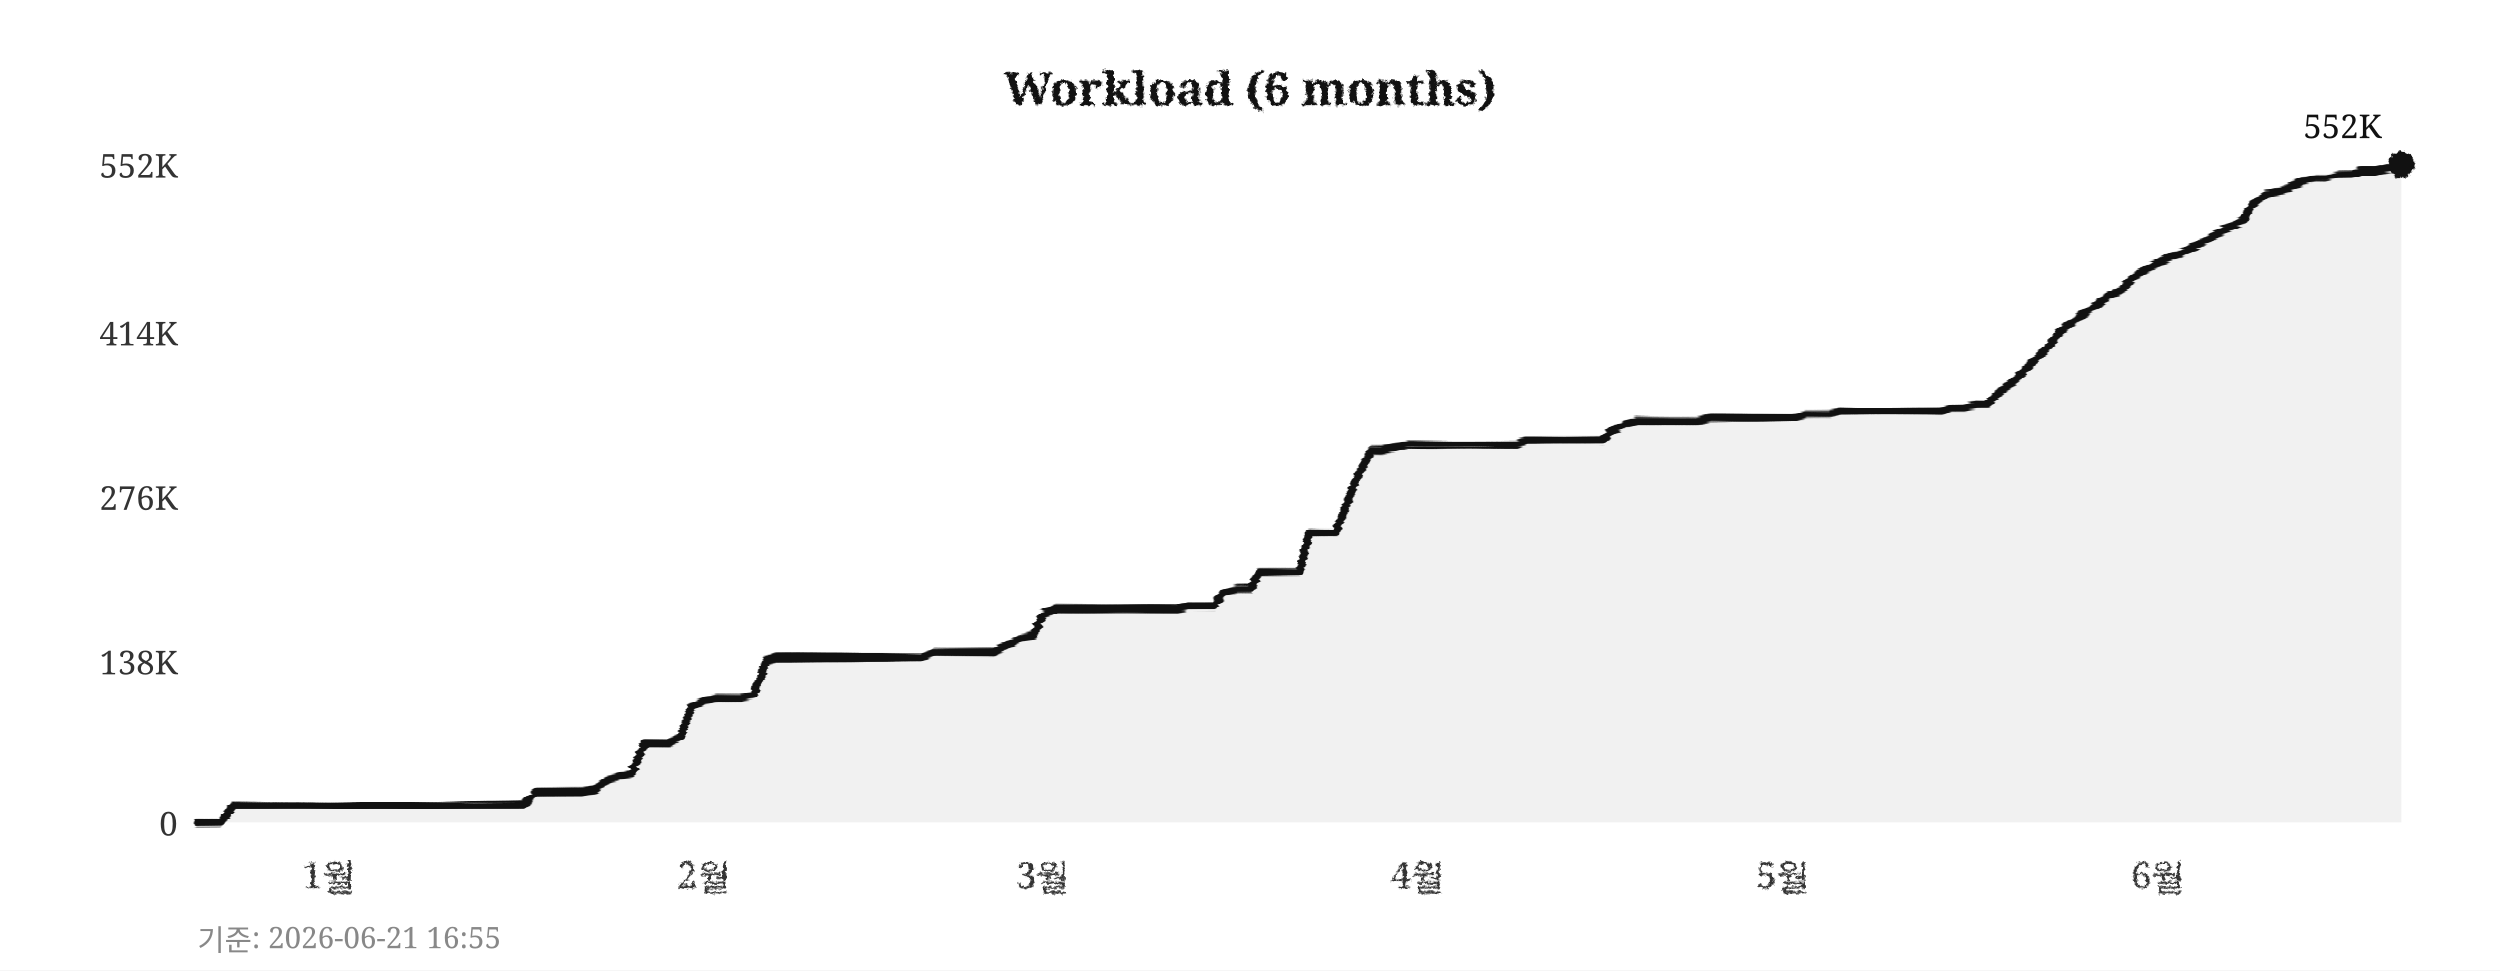
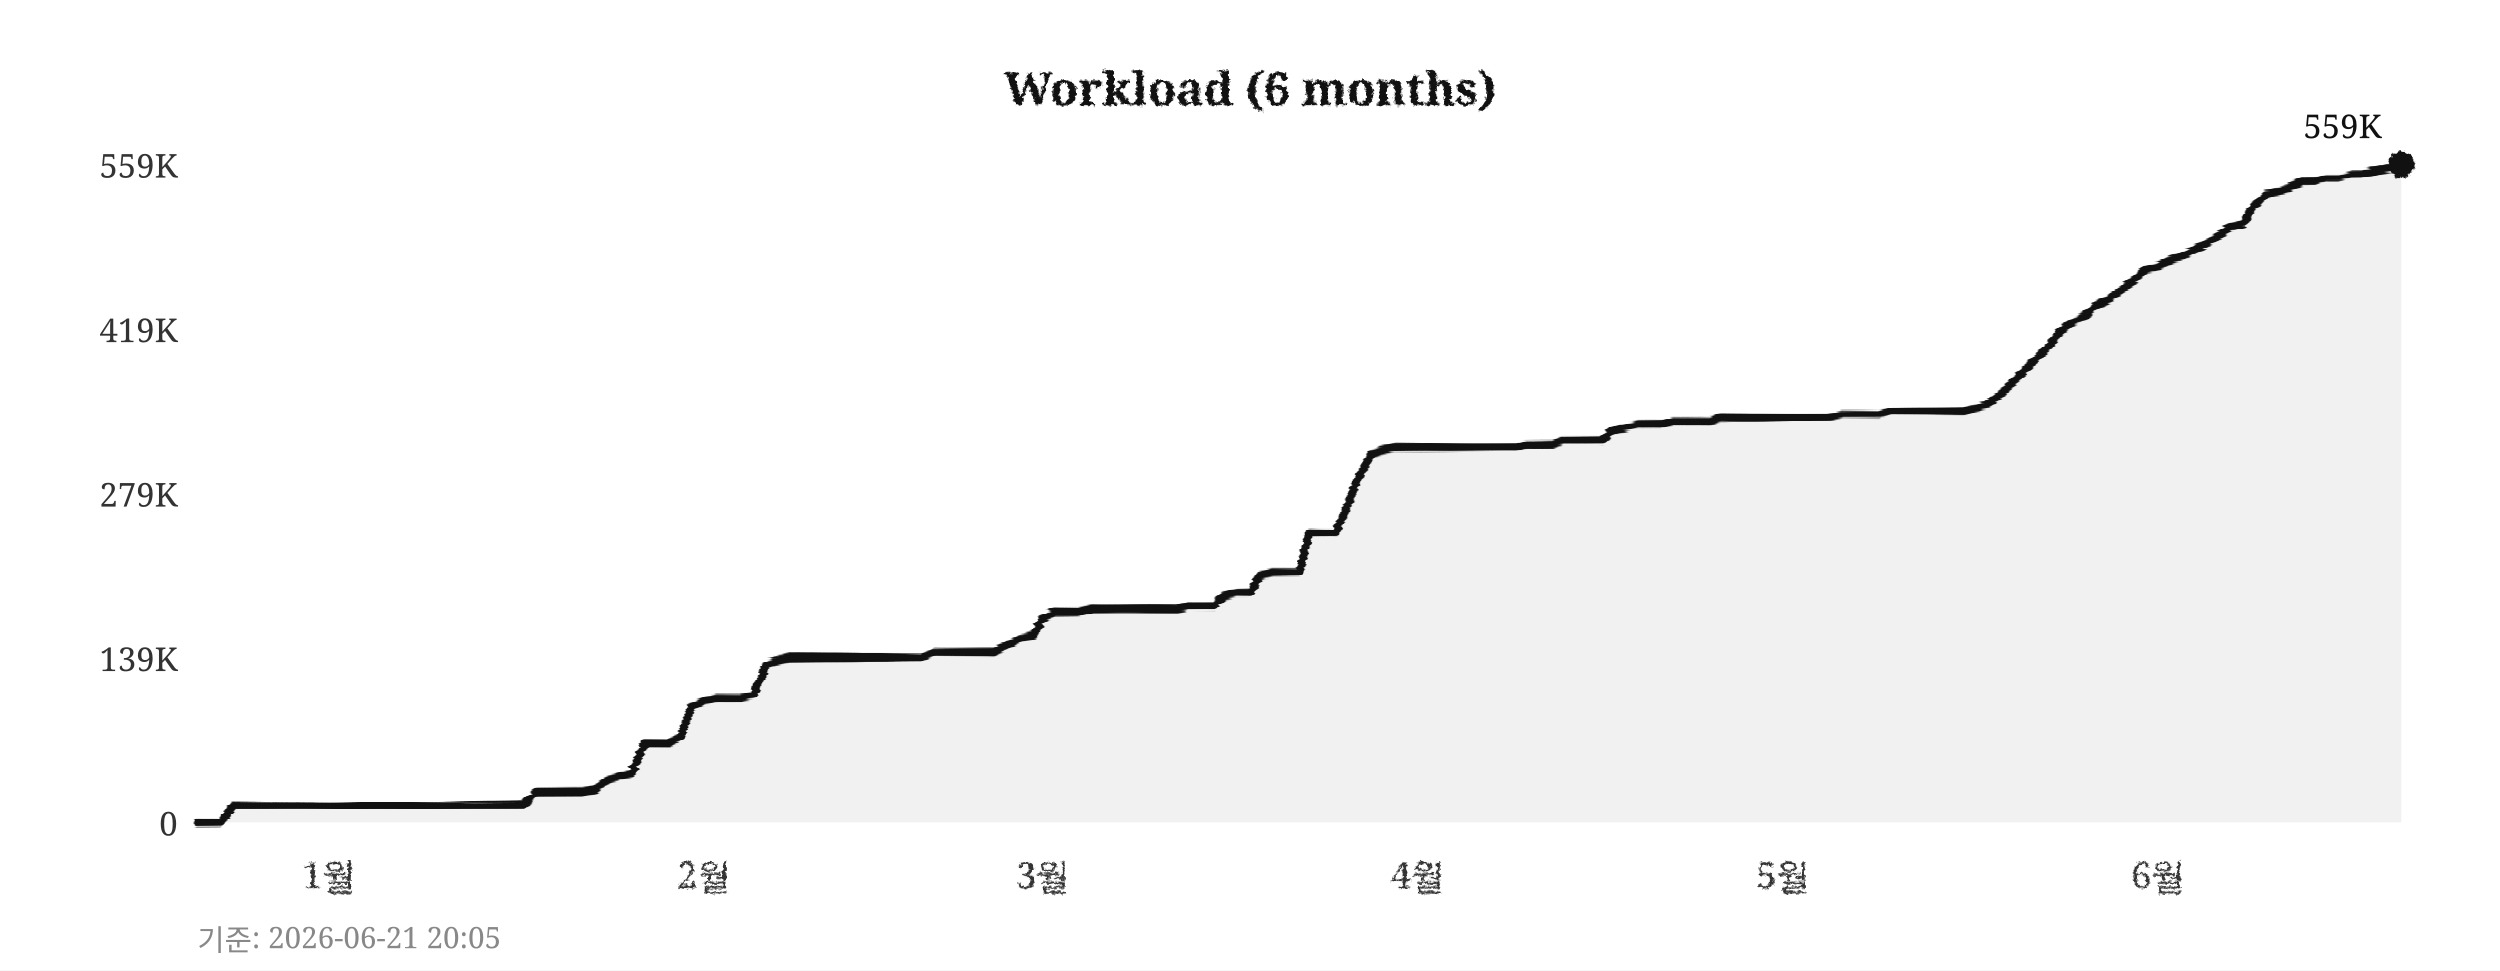
<svg xmlns="http://www.w3.org/2000/svg" width="760" height="295">
  <defs>
    <filter id="pencil" x="-5%" y="-5%" width="110%" height="110%">
      <feTurbulence type="fractalNoise" baseFrequency="0.9" numOctaves="4" seed="5" result="noise" />
      <feDisplacementMap in="SourceGraphic" in2="noise" scale="1.6" xChannelSelector="R" yChannelSelector="G" />
    </filter>
    <filter id="pline" x="-2%" y="-30%" width="104%" height="160%">
      <feTurbulence type="fractalNoise" baseFrequency="0.015 0.9" numOctaves="3" seed="11" result="noise" />
      <feDisplacementMap in="SourceGraphic" in2="noise" scale="1.8" xChannelSelector="R" yChannelSelector="G" />
    </filter>
    <filter id="rough" x="-5%" y="-5%" width="110%" height="110%">
      <feTurbulence type="turbulence" baseFrequency="0.05" numOctaves="2" seed="2" result="noise" />
      <feDisplacementMap in="SourceGraphic" in2="noise" scale="2" xChannelSelector="R" yChannelSelector="G" />
    </filter>
  </defs>
  <rect width="760" height="295" fill="#ffffff" />
  <text x="380" y="32" text-anchor="middle" font-size="14" font-weight="bold" font-family="Georgia,serif" fill="#111111" filter="url(#pencil)">Workload (6 months)</text>
  <line x1="60" y1="250" x2="730" y2="250" stroke="#cccccc" stroke-width="0.7" stroke-dasharray="4,5" filter="url(#rough)" />
  <text x="54" y="254" text-anchor="end" font-size="10" font-family="Georgia,serif" fill="#333333">0</text>
-   <line x1="60" y1="201" x2="730" y2="201" stroke="#cccccc" stroke-width="0.7" stroke-dasharray="4,5" filter="url(#rough)" />
-   <text x="54" y="205" text-anchor="end" font-size="10" font-family="Georgia,serif" fill="#333333">138K</text>
-   <line x1="60" y1="151" x2="730" y2="151" stroke="#cccccc" stroke-width="0.7" stroke-dasharray="4,5" filter="url(#rough)" />
-   <text x="54" y="155" text-anchor="end" font-size="10" font-family="Georgia,serif" fill="#333333">276K</text>
-   <line x1="60" y1="101" x2="730" y2="101" stroke="#cccccc" stroke-width="0.7" stroke-dasharray="4,5" filter="url(#rough)" />
-   <text x="54" y="105" text-anchor="end" font-size="10" font-family="Georgia,serif" fill="#333333">414K</text>
+   <line x1="60" y1="200" x2="730" y2="200" stroke="#cccccc" stroke-width="0.7" stroke-dasharray="4,5" filter="url(#rough)" />
+   <text x="54" y="204" text-anchor="end" font-size="10" font-family="Georgia,serif" fill="#333333">139K</text>
+   <line x1="60" y1="150" x2="730" y2="150" stroke="#cccccc" stroke-width="0.7" stroke-dasharray="4,5" filter="url(#rough)" />
+   <text x="54" y="154" text-anchor="end" font-size="10" font-family="Georgia,serif" fill="#333333">279K</text>
+   <line x1="60" y1="100" x2="730" y2="100" stroke="#cccccc" stroke-width="0.7" stroke-dasharray="4,5" filter="url(#rough)" />
+   <text x="54" y="104" text-anchor="end" font-size="10" font-family="Georgia,serif" fill="#333333">419K</text>
  <line x1="60" y1="50" x2="730" y2="50" stroke="#cccccc" stroke-width="0.7" stroke-dasharray="4,5" filter="url(#rough)" />
-   <text x="54" y="54" text-anchor="end" font-size="10" font-family="Georgia,serif" fill="#333333">552K</text>
+   <text x="54" y="54" text-anchor="end" font-size="10" font-family="Georgia,serif" fill="#333333">559K</text>
  <text x="100" y="270" text-anchor="middle" font-size="11" font-family="Georgia,serif" fill="#333333" filter="url(#pencil)">1월</text>
  <text x="214" y="270" text-anchor="middle" font-size="11" font-family="Georgia,serif" fill="#333333" filter="url(#pencil)">2월</text>
  <text x="317" y="270" text-anchor="middle" font-size="11" font-family="Georgia,serif" fill="#333333" filter="url(#pencil)">3월</text>
  <text x="431" y="270" text-anchor="middle" font-size="11" font-family="Georgia,serif" fill="#333333" filter="url(#pencil)">4월</text>
  <text x="542" y="270" text-anchor="middle" font-size="11" font-family="Georgia,serif" fill="#333333" filter="url(#pencil)">5월</text>
  <text x="656" y="270" text-anchor="middle" font-size="11" font-family="Georgia,serif" fill="#333333" filter="url(#pencil)">6월</text>
  <line x1="59" y1="42" x2="59" y2="256" stroke="#111111" stroke-width="2" filter="url(#pline)" />
  <line x1="52" y1="251" x2="738" y2="251" stroke="#111111" stroke-width="2" filter="url(#pline)" />
-   <polygon points="60,250 60,250 63,250 67,250 71,245 74,245 78,245 82,245 85,245 89,245 93,245 96,245 100,245 104,245 107,245 111,245 115,245 118,245 122,245 126,245 129,245 133,245 137,245 140,245 144,245 148,245 152,245 155,245 159,245 163,241 166,241 170,241 174,241 177,241 181,240 185,237 188,236 192,235 196,226 199,226 203,226 207,224 210,215 214,213 218,212 221,212 225,212 229,211 233,201 236,200 240,200 244,200 247,200 251,200 255,200 258,200 262,200 266,200 269,200 273,200 277,200 280,200 284,198 288,198 291,198 295,198 299,198 302,198 306,196 310,194 314,193 317,187 321,185 325,185 328,185 332,185 336,185 339,185 343,185 347,185 350,185 354,185 358,185 361,184 365,184 369,184 372,180 376,179 380,179 383,174 387,174 391,174 395,174 398,162 402,162 406,162 409,154 413,144 417,137 420,137 424,136 428,135 431,135 435,135 439,135 442,135 446,135 450,135 453,135 457,135 461,135 464,134 468,134 472,134 475,134 479,134 483,134 487,134 490,131 494,129 498,128 501,128 505,128 509,128 512,128 516,128 520,127 523,127 527,127 531,127 534,127 538,127 542,127 545,127 549,126 553,126 556,126 560,125 564,125 568,125 571,125 575,125 579,125 582,125 586,125 590,125 593,124 597,124 601,123 604,123 608,119 612,116 615,113 619,109 623,105 626,101 630,98 634,95 637,93 641,90 645,88 649,84 652,82 656,80 660,78 663,77 667,75 671,73 674,71 678,69 682,67 685,62 689,59 693,58 696,57 700,55 704,54 707,54 711,53 715,53 718,52 722,52 726,51 730,50 730,250" fill="#e8e8e8" opacity="0.6" />
-   <polyline points="60,250 63,250 67,250 71,245 74,245 78,245 82,245 85,245 89,245 93,245 96,245 100,245 104,245 107,245 111,245 115,245 118,245 122,245 126,245 129,245 133,245 137,245 140,245 144,245 148,245 152,245 155,245 159,245 163,241 166,241 170,241 174,241 177,241 181,240 185,237 188,236 192,235 196,226 199,226 203,226 207,224 210,215 214,213 218,212 221,212 225,212 229,211 233,201 236,200 240,200 244,200 247,200 251,200 255,200 258,200 262,200 266,200 269,200 273,200 277,200 280,200 284,198 288,198 291,198 295,198 299,198 302,198 306,196 310,194 314,193 317,187 321,185 325,185 328,185 332,185 336,185 339,185 343,185 347,185 350,185 354,185 358,185 361,184 365,184 369,184 372,180 376,179 380,179 383,174 387,174 391,174 395,174 398,162 402,162 406,162 409,154 413,144 417,137 420,137 424,136 428,135 431,135 435,135 439,135 442,135 446,135 450,135 453,135 457,135 461,135 464,134 468,134 472,134 475,134 479,134 483,134 487,134 490,131 494,129 498,128 501,128 505,128 509,128 512,128 516,128 520,127 523,127 527,127 531,127 534,127 538,127 542,127 545,127 549,126 553,126 556,126 560,125 564,125 568,125 571,125 575,125 579,125 582,125 586,125 590,125 593,124 597,124 601,123 604,123 608,119 612,116 615,113 619,109 623,105 626,101 630,98 634,95 637,93 641,90 645,88 649,84 652,82 656,80 660,78 663,77 667,75 671,73 674,71 678,69 682,67 685,62 689,59 693,58 696,57 700,55 704,54 707,54 711,53 715,53 718,52 722,52 726,51 730,50" fill="none" stroke="#111111" stroke-width="2.4" stroke-linejoin="round" stroke-linecap="round" filter="url(#pline)" />
+   <polygon points="60,250 60,250 63,250 67,250 71,245 74,245 78,245 82,245 85,245 89,245 93,245 96,245 100,245 104,245 107,245 111,245 115,245 118,245 122,245 126,245 129,245 133,245 137,245 140,245 144,245 148,245 152,245 155,245 159,245 163,241 166,241 170,241 174,241 177,241 181,240 185,237 188,236 192,235 196,226 199,226 203,226 207,224 210,215 214,213 218,212 221,212 225,212 229,211 233,202 236,201 240,200 244,200 247,200 251,200 255,200 258,200 262,200 266,200 269,200 273,200 277,200 280,200 284,198 288,198 291,198 295,198 299,198 302,198 306,196 310,194 314,193 317,188 321,186 325,186 328,186 332,185 336,185 339,185 343,185 347,185 350,185 354,185 358,185 361,184 365,184 369,184 372,181 376,180 380,180 383,175 387,174 391,174 395,174 398,162 402,162 406,162 409,155 413,145 417,138 420,137 424,136 428,136 431,136 435,136 439,136 442,136 446,136 450,136 453,136 457,136 461,136 464,135 468,135 472,135 475,134 479,134 483,134 487,134 490,131 494,130 498,129 501,129 505,129 509,128 512,128 516,128 520,128 523,127 527,127 531,127 534,127 538,127 542,127 545,127 549,127 553,127 556,127 560,126 564,126 568,126 571,126 575,125 579,125 582,125 586,125 590,125 593,125 597,125 601,124 604,123 608,120 612,116 615,113 619,109 623,105 626,101 630,98 634,96 637,93 641,91 645,88 649,85 652,82 656,81 660,79 663,78 667,76 671,74 674,72 678,69 682,68 685,63 689,59 693,58 696,57 700,55 704,55 707,54 711,54 715,53 718,53 722,52 726,51 730,50 730,250" fill="#e8e8e8" opacity="0.6" />
+   <polyline points="60,250 63,250 67,250 71,245 74,245 78,245 82,245 85,245 89,245 93,245 96,245 100,245 104,245 107,245 111,245 115,245 118,245 122,245 126,245 129,245 133,245 137,245 140,245 144,245 148,245 152,245 155,245 159,245 163,241 166,241 170,241 174,241 177,241 181,240 185,237 188,236 192,235 196,226 199,226 203,226 207,224 210,215 214,213 218,212 221,212 225,212 229,211 233,202 236,201 240,200 244,200 247,200 251,200 255,200 258,200 262,200 266,200 269,200 273,200 277,200 280,200 284,198 288,198 291,198 295,198 299,198 302,198 306,196 310,194 314,193 317,188 321,186 325,186 328,186 332,185 336,185 339,185 343,185 347,185 350,185 354,185 358,185 361,184 365,184 369,184 372,181 376,180 380,180 383,175 387,174 391,174 395,174 398,162 402,162 406,162 409,155 413,145 417,138 420,137 424,136 428,136 431,136 435,136 439,136 442,136 446,136 450,136 453,136 457,136 461,136 464,135 468,135 472,135 475,134 479,134 483,134 487,134 490,131 494,130 498,129 501,129 505,129 509,128 512,128 516,128 520,128 523,127 527,127 531,127 534,127 538,127 542,127 545,127 549,127 553,127 556,127 560,126 564,126 568,126 571,126 575,125 579,125 582,125 586,125 590,125 593,125 597,125 601,124 604,123 608,120 612,116 615,113 619,109 623,105 626,101 630,98 634,96 637,93 641,91 645,88 649,85 652,82 656,81 660,79 663,78 667,76 671,74 674,72 678,69 682,68 685,63 689,59 693,58 696,57 700,55 704,55 707,54 711,54 715,53 718,53 722,52 726,51 730,50" fill="none" stroke="#111111" stroke-width="2.4" stroke-linejoin="round" stroke-linecap="round" filter="url(#pline)" />
  <circle cx="730" cy="50" r="4" fill="#111111" filter="url(#pencil)" />
-   <text x="724" y="42" text-anchor="end" font-size="10" font-family="Georgia,serif" fill="#111111">552K</text>
-   <text x="60" y="289" font-size="9" font-family="Georgia,serif" fill="#888888">기준: 2026-06-21 16:55</text>
+   <text x="724" y="42" text-anchor="end" font-size="10" font-family="Georgia,serif" fill="#111111">559K</text>
+   <text x="60" y="289" font-size="9" font-family="Georgia,serif" fill="#888888">기준: 2026-06-21 20:05</text>
</svg>
